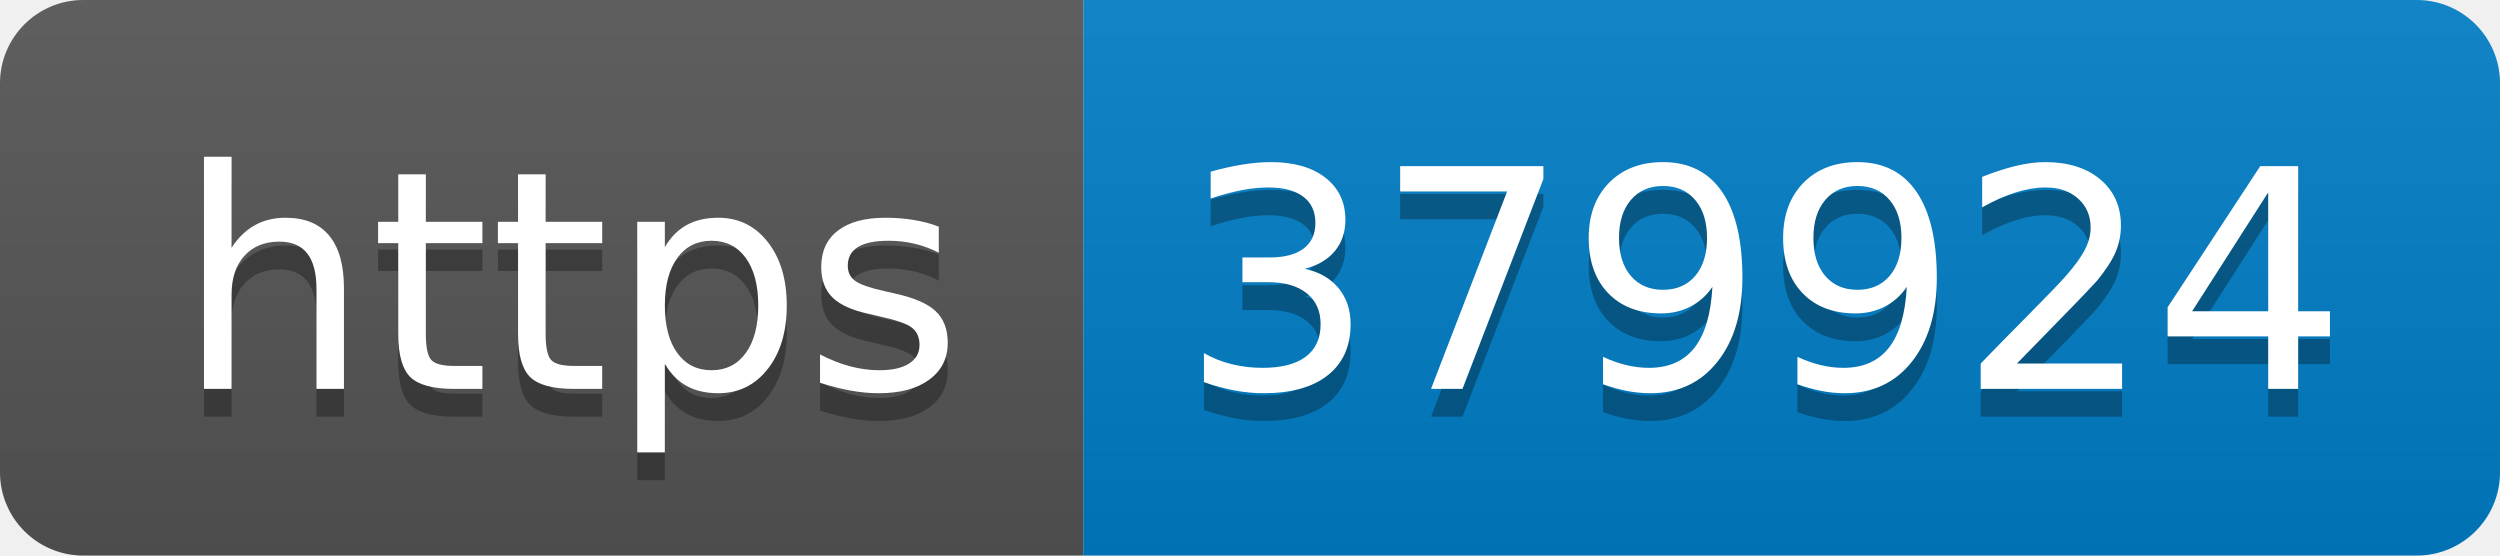
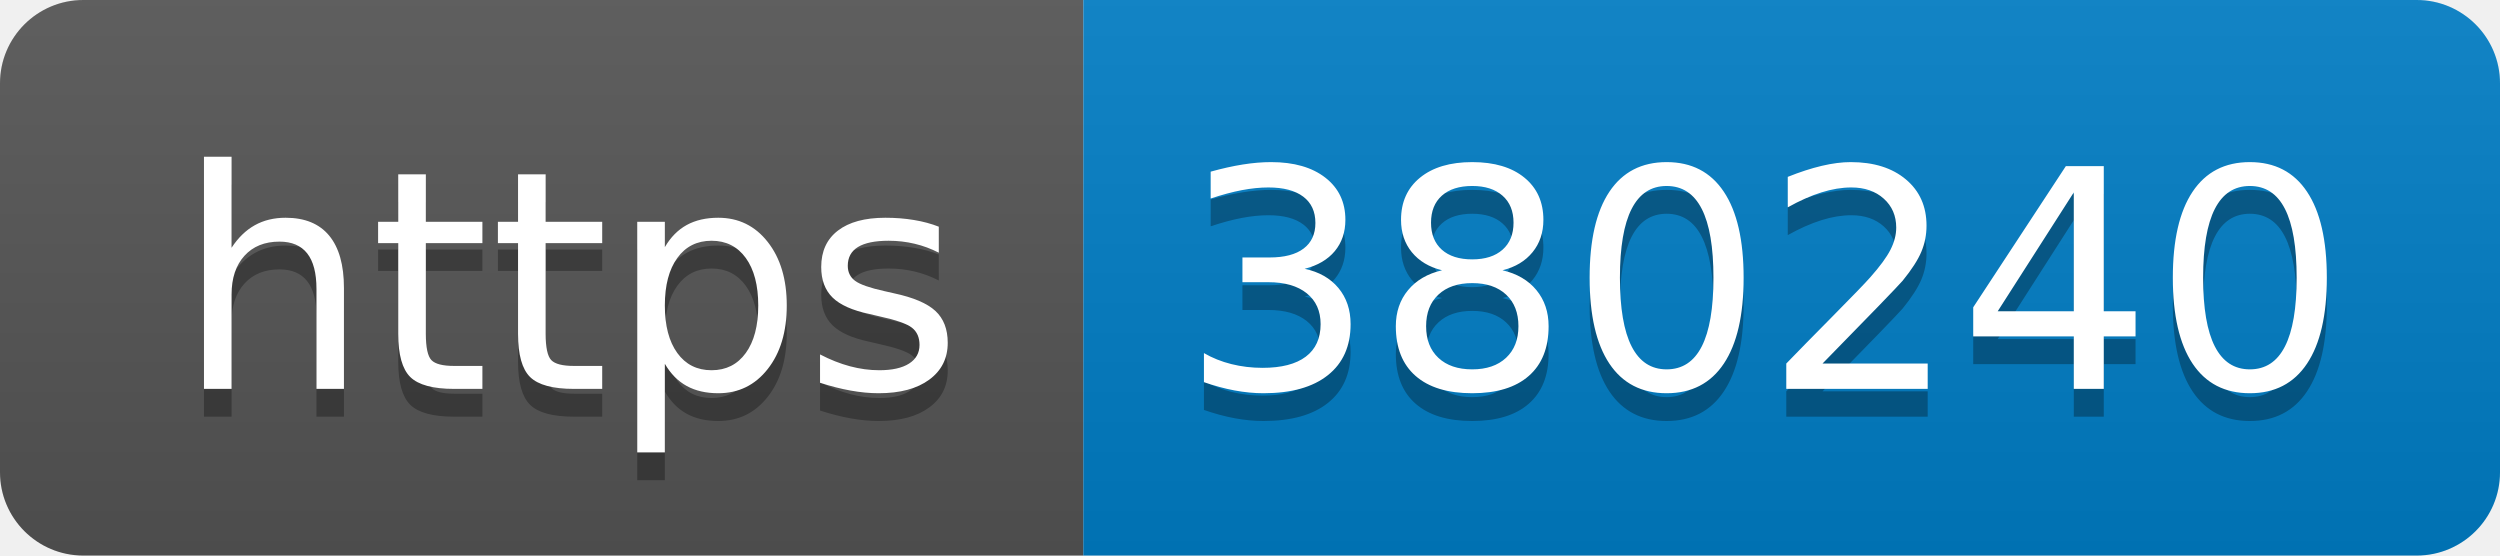
- <svg xmlns="http://www.w3.org/2000/svg" width="90" height="20" role="img" aria-label="https: 379924">
+ <svg xmlns="http://www.w3.org/2000/svg" width="90" height="20" role="img" aria-label="https: 380240">
  <linearGradient id="s" x2="0" y2="100%">
    <stop offset="0" stop-color="#bbb" stop-opacity=".1" />
    <stop offset="1" stop-opacity=".1" />
  </linearGradient>
  <clipPath id="r">
    <rect width="90" height="20" rx="3" fill="#fff" />
  </clipPath>
  <g clip-path="url(#r)">
    <rect width="39" height="20" fill="#555" />
    <rect x="39" width="51" height="20" fill="#007ec6" />
    <rect width="90" height="20" fill="url(#s)" />
  </g>
  <g fill="#fff" text-anchor="middle" font-family="Verdana,Geneva,DejaVu Sans,sans-serif" text-rendering="geometricPrecision" font-size="110">
    <text aria-hidden="true" x="205" y="150" fill="#010101" fill-opacity=".3" transform="scale(.1)" textLength="290">https</text>
    <text x="205" y="140" transform="scale(.1)" fill="#fff" textLength="290">https</text>
-     <text aria-hidden="true" x="635" y="150" fill="#010101" fill-opacity=".3" transform="scale(.1)" textLength="410">379924</text>
-     <text x="635" y="140" transform="scale(.1)" fill="#fff" textLength="410">379924</text>
+     <text aria-hidden="true" x="635" y="150" fill="#010101" fill-opacity=".3" transform="scale(.1)" textLength="410">380240</text>
+     <text x="635" y="140" transform="scale(.1)" fill="#fff" textLength="410">380240</text>
  </g>
</svg>
